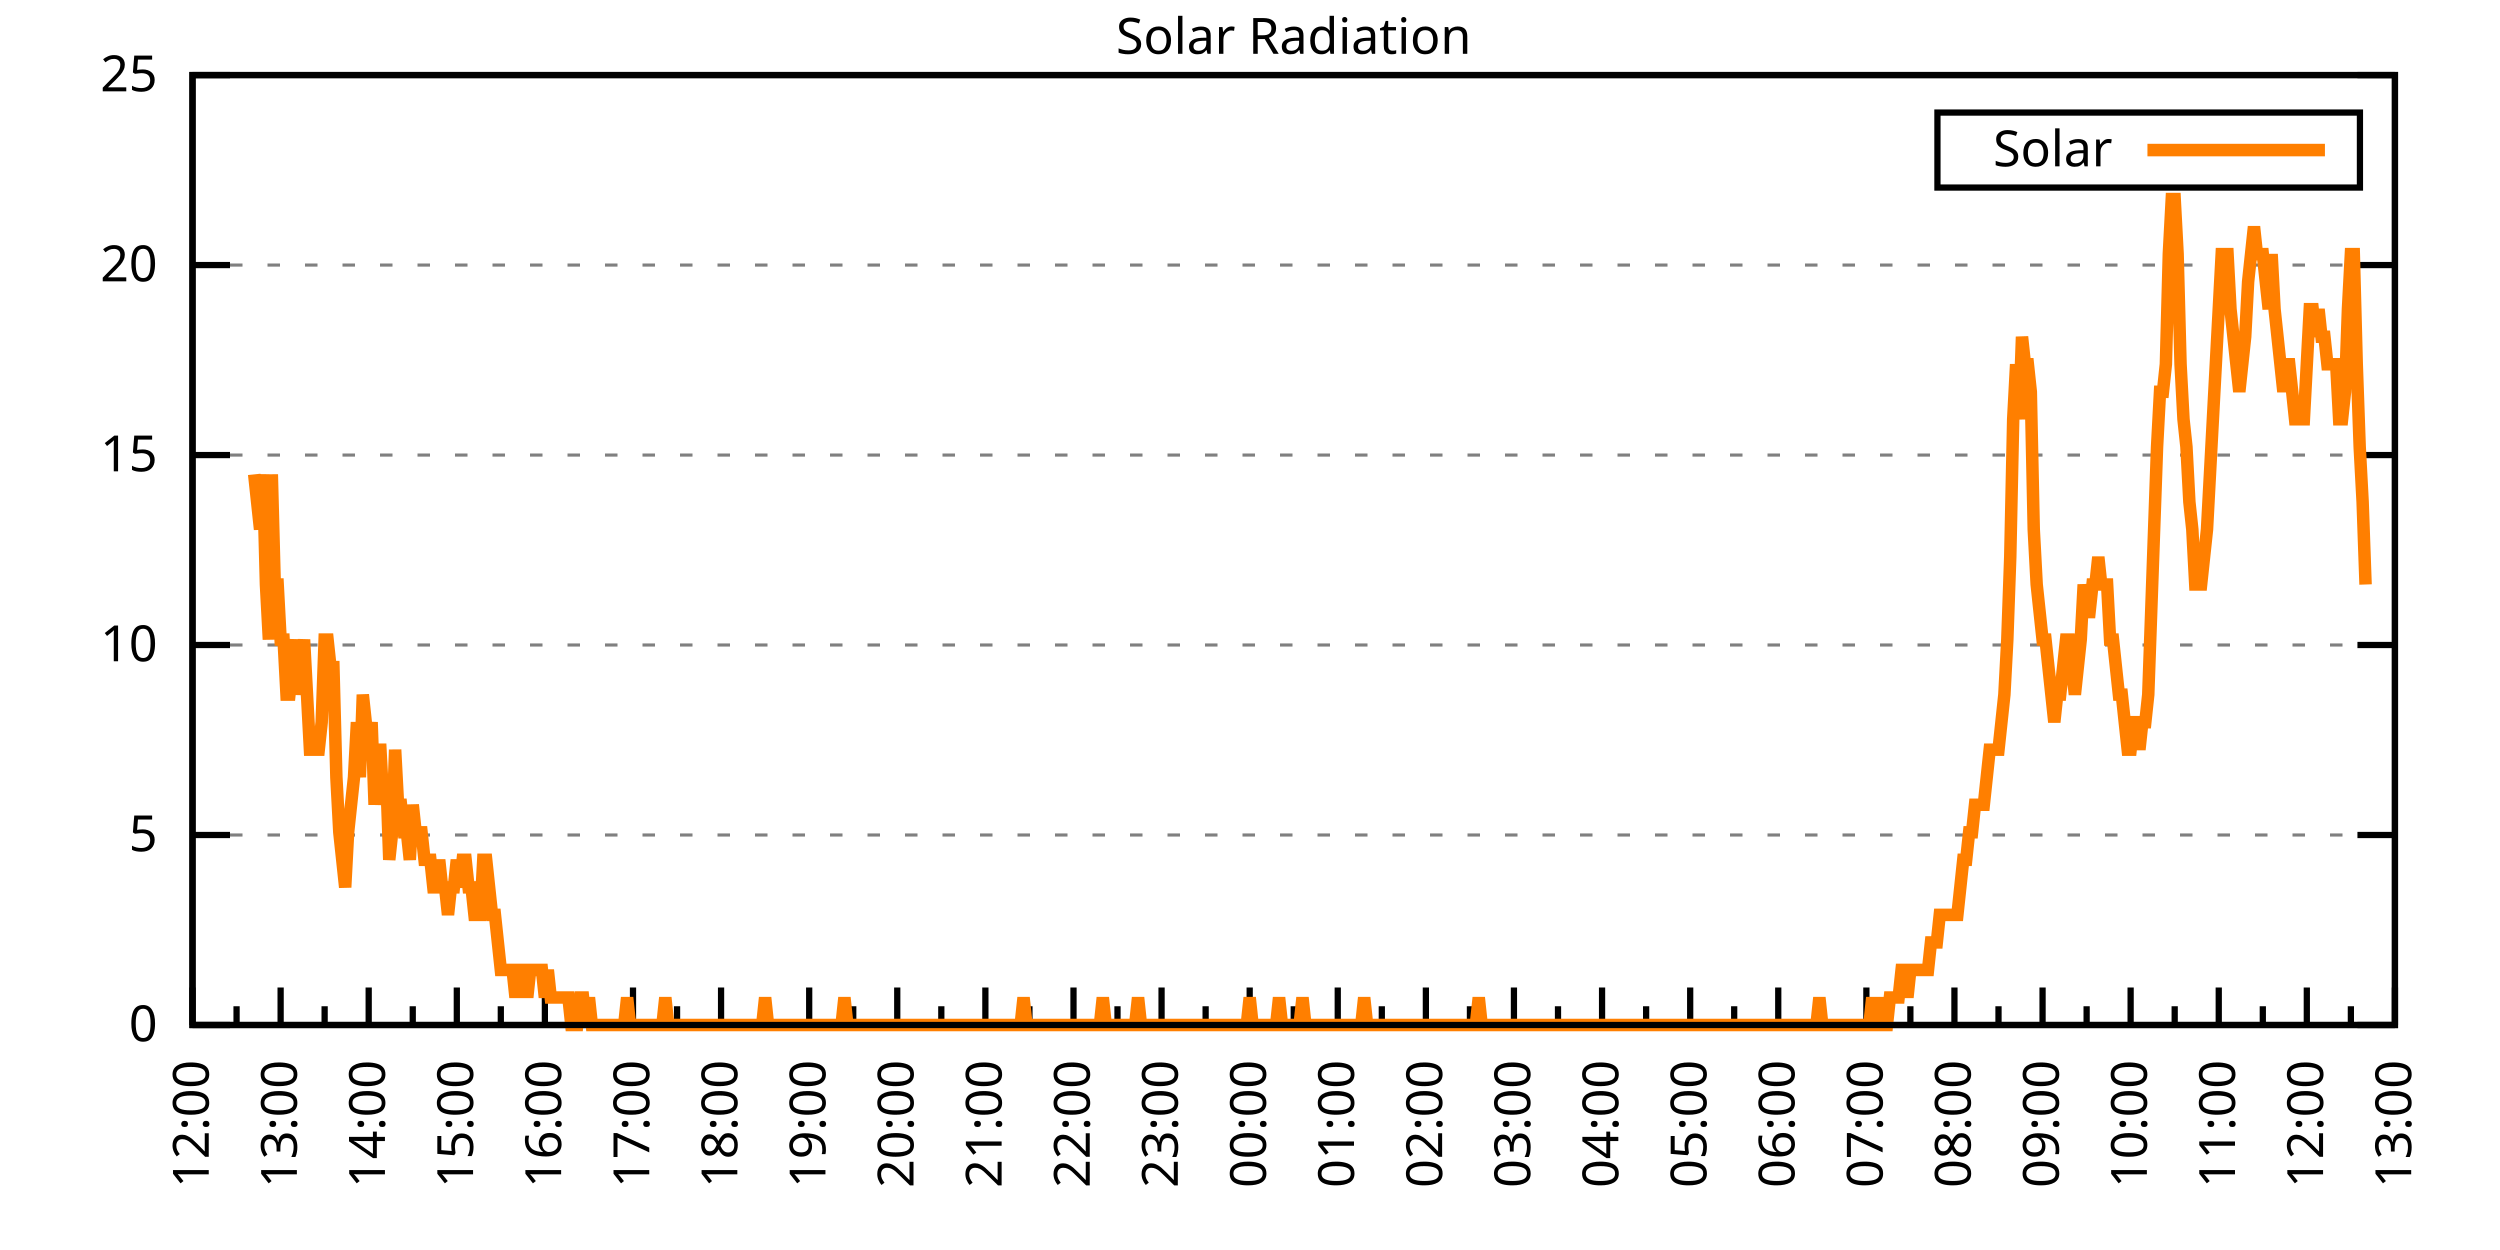
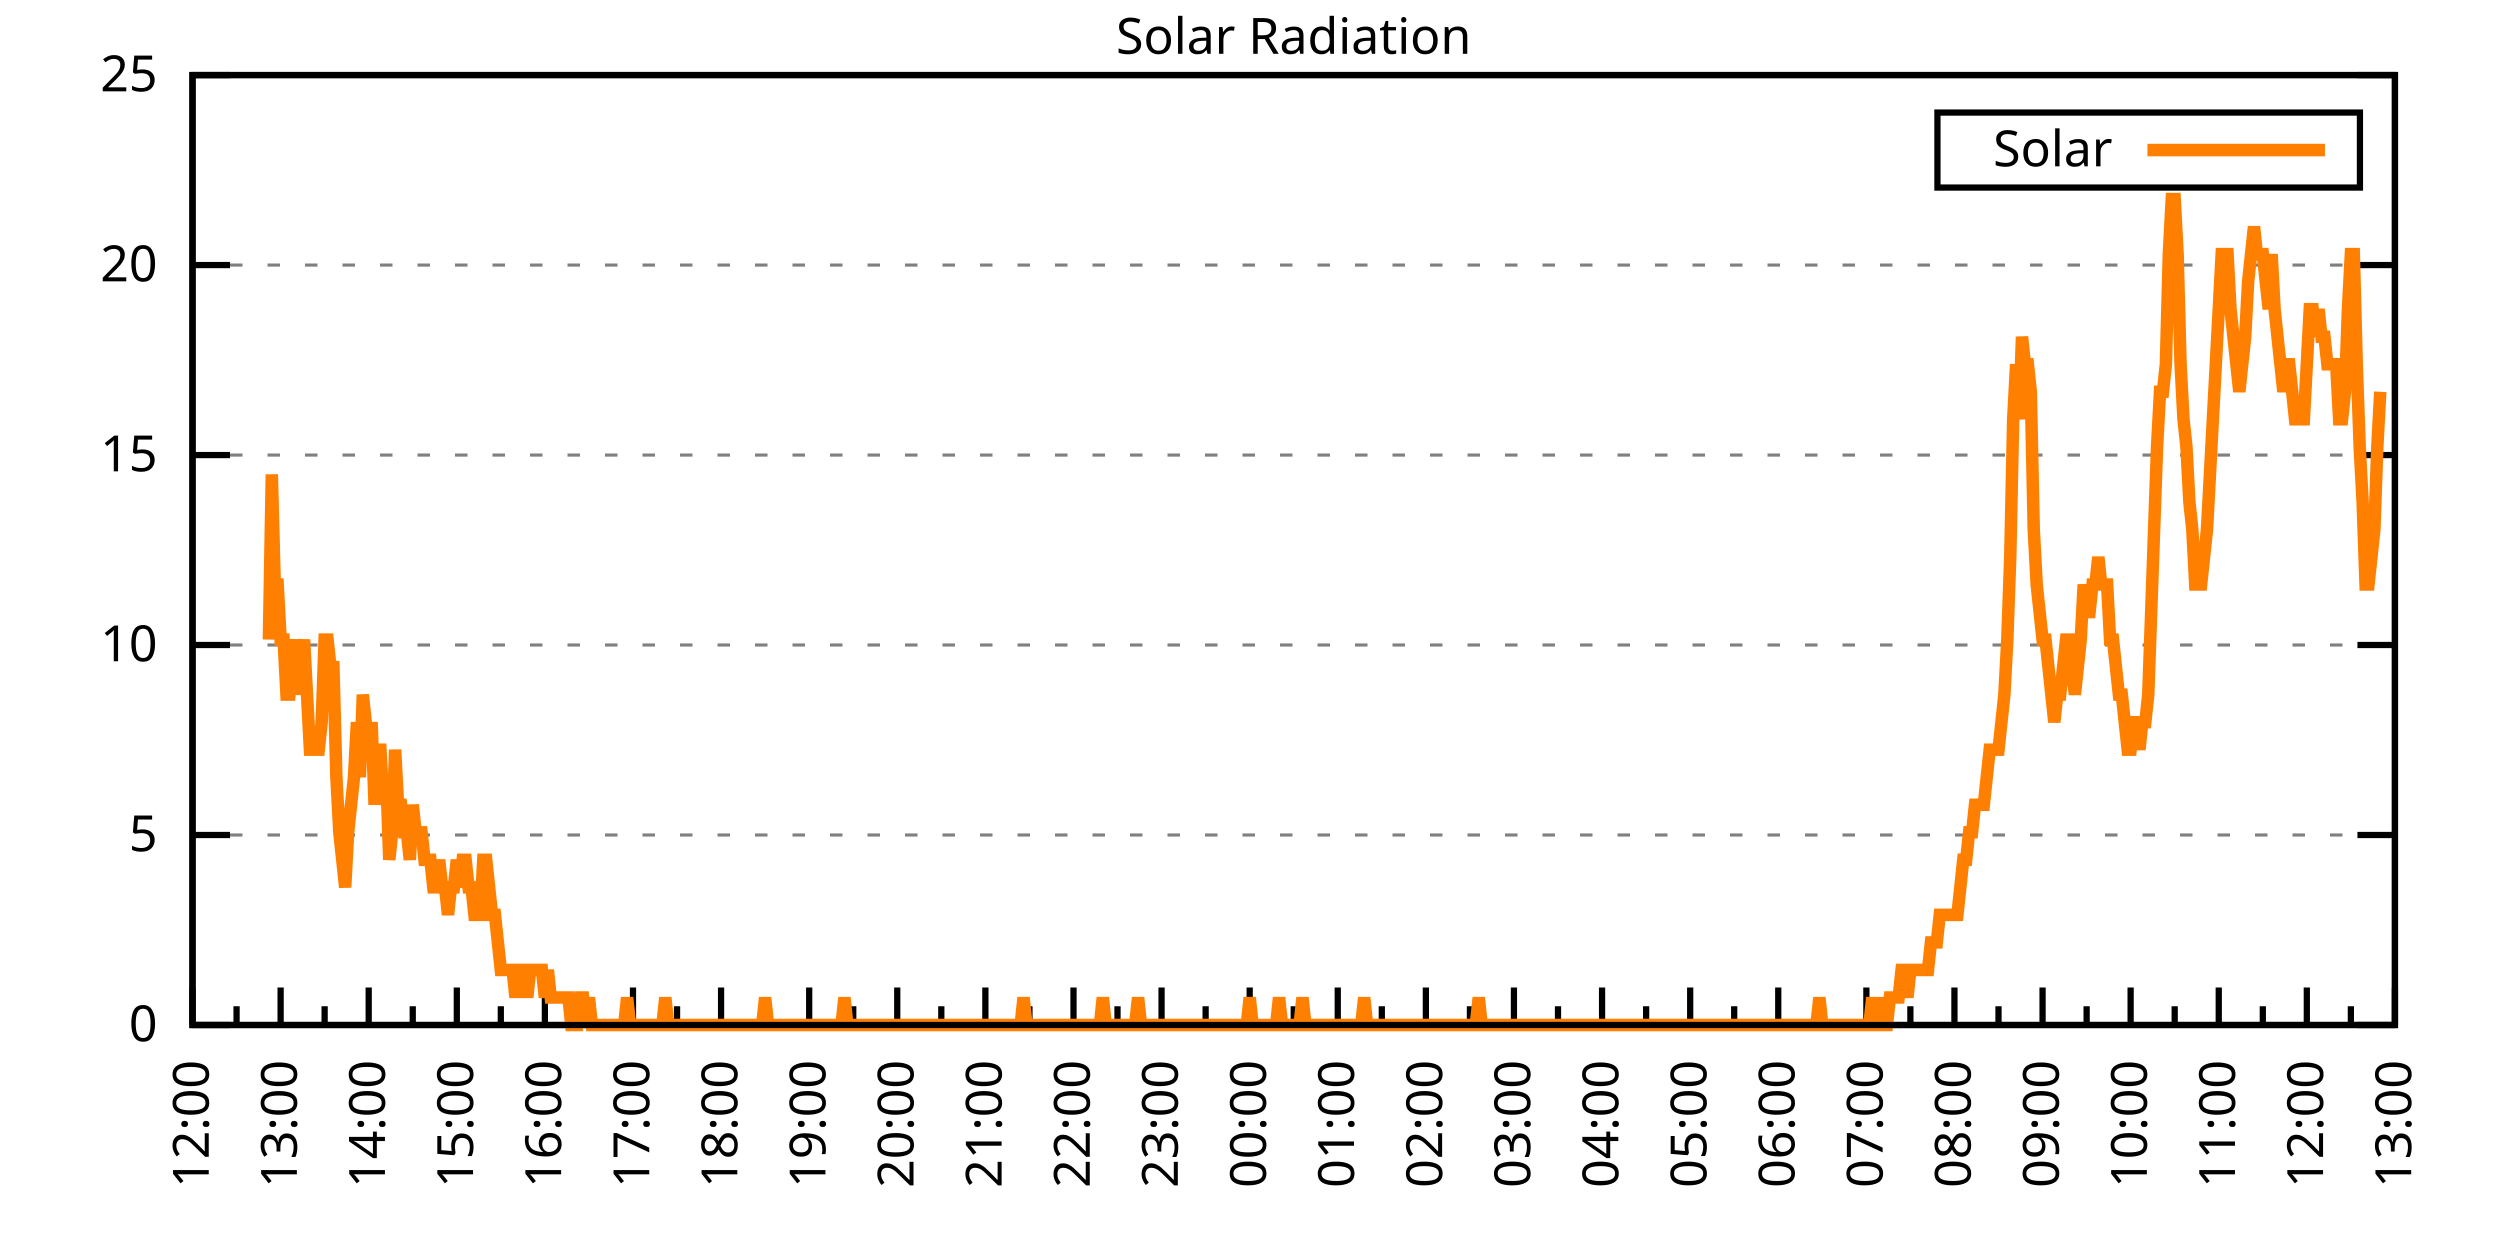
<svg xmlns="http://www.w3.org/2000/svg" xmlns:xlink="http://www.w3.org/1999/xlink" width="400" height="200" viewBox="0 0 400 200">
  <g id="gnuplot_canvas">
    <rect x="0" y="0" width="400" height="200" fill="none" />
    <defs>
      <circle id="gpDot" r="0.5" stroke-width="0.5" stroke="currentColor" />
      <path id="gpPt0" stroke-width="0.333" stroke="currentColor" d="M-1,0 h2 M0,-1 v2" />
      <path id="gpPt1" stroke-width="0.333" stroke="currentColor" d="M-1,-1 L1,1 M1,-1 L-1,1" />
      <path id="gpPt2" stroke-width="0.333" stroke="currentColor" d="M-1,0 L1,0 M0,-1 L0,1 M-1,-1 L1,1 M-1,1 L1,-1" />
      <rect id="gpPt3" stroke-width="0.333" stroke="currentColor" x="-1" y="-1" width="2" height="2" />
      <rect id="gpPt4" stroke-width="0.333" stroke="currentColor" fill="currentColor" x="-1" y="-1" width="2" height="2" />
      <circle id="gpPt5" stroke-width="0.333" stroke="currentColor" cx="0" cy="0" r="1" />
      <use xlink:href="#gpPt5" id="gpPt6" fill="currentColor" stroke="none" />
      <path id="gpPt7" stroke-width="0.333" stroke="currentColor" d="M0,-1.33 L-1.33,0.67 L1.33,0.67 z" />
      <use xlink:href="#gpPt7" id="gpPt8" fill="currentColor" stroke="none" />
      <use xlink:href="#gpPt7" id="gpPt9" stroke="currentColor" transform="rotate(180)" />
      <use xlink:href="#gpPt9" id="gpPt10" fill="currentColor" stroke="none" />
      <use xlink:href="#gpPt3" id="gpPt11" stroke="currentColor" transform="rotate(45)" />
      <use xlink:href="#gpPt11" id="gpPt12" fill="currentColor" stroke="none" />
      <path id="gpPt13" stroke-width="0.333" stroke="currentColor" d="M0,1.330 L1.265,0.411 L0.782,-1.067 L-0.782,-1.076 L-1.265,0.411 z" />
      <use xlink:href="#gpPt13" id="gpPt14" fill="currentColor" stroke="none" />
      <filter id="textbox" filterUnits="objectBoundingBox" x="0" y="0" height="1" width="1">
        <feFlood flood-color="white" flood-opacity="1" result="bgnd" />
        <feComposite in="SourceGraphic" in2="bgnd" operator="atop" />
      </filter>
      <filter id="greybox" filterUnits="objectBoundingBox" x="0" y="0" height="1" width="1">
        <feFlood flood-color="lightgrey" flood-opacity="1" result="grey" />
        <feComposite in="SourceGraphic" in2="grey" operator="atop" />
      </filter>
    </defs>
    <g fill="none" color="white" stroke="currentColor" stroke-width="1.00" stroke-linecap="butt" stroke-linejoin="miter">
</g>
    <g fill="none" color="black" stroke="currentColor" stroke-width="1.00" stroke-linecap="butt" stroke-linejoin="miter">
      <g stroke="none" shape-rendering="crispEdges">
        <polygon fill="rgb(255, 255, 255)" points="30.80,164.00 383.18,164.00 383.18,12.02 30.80,12.02 " />
      </g>
    </g>
    <g fill="none" color="black" stroke="currentColor" stroke-width="1.00" stroke-linecap="butt" stroke-linejoin="miter">
</g>
    <g fill="none" color="black" stroke="black" stroke-width="0.50" stroke-linecap="butt" stroke-linejoin="miter">
</g>
    <g fill="none" color="gray" stroke="currentColor" stroke-width="0.50" stroke-linecap="butt" stroke-linejoin="miter">
      <path stroke="gray" stroke-dasharray="2,4" class="gridline" d="M30.80,164.00 L383.19,164.00  " />
    </g>
    <g fill="none" color="gray" stroke="gray" stroke-width="1.00" stroke-linecap="butt" stroke-linejoin="miter">
</g>
    <g fill="none" color="black" stroke="currentColor" stroke-width="1.00" stroke-linecap="butt" stroke-linejoin="miter">
      <path stroke="black" d="M30.80,164.00 L36.80,164.00 M383.19,164.00 L377.19,164.00  " />
      <g transform="translate(25.20,166.60)" stroke="none" fill="black" font-family="Sans" font-size="8.00" text-anchor="end">
        <text>
          <tspan font-family="Sans"> 0</tspan>
        </text>
      </g>
    </g>
    <g fill="none" color="black" stroke="currentColor" stroke-width="1.00" stroke-linecap="butt" stroke-linejoin="miter">
</g>
    <g fill="none" color="black" stroke="black" stroke-width="0.50" stroke-linecap="butt" stroke-linejoin="miter">
</g>
    <g fill="none" color="gray" stroke="currentColor" stroke-width="0.50" stroke-linecap="butt" stroke-linejoin="miter">
      <path stroke="gray" stroke-dasharray="2,4" class="gridline" d="M30.80,133.60 L383.19,133.60  " />
    </g>
    <g fill="none" color="gray" stroke="gray" stroke-width="1.00" stroke-linecap="butt" stroke-linejoin="miter">
</g>
    <g fill="none" color="black" stroke="currentColor" stroke-width="1.00" stroke-linecap="butt" stroke-linejoin="miter">
      <path stroke="black" d="M30.80,133.60 L36.80,133.60 M383.19,133.60 L377.19,133.60  " />
      <g transform="translate(25.20,136.20)" stroke="none" fill="black" font-family="Sans" font-size="8.00" text-anchor="end">
        <text>
          <tspan font-family="Sans"> 5</tspan>
        </text>
      </g>
    </g>
    <g fill="none" color="black" stroke="currentColor" stroke-width="1.00" stroke-linecap="butt" stroke-linejoin="miter">
</g>
    <g fill="none" color="black" stroke="black" stroke-width="0.50" stroke-linecap="butt" stroke-linejoin="miter">
</g>
    <g fill="none" color="gray" stroke="currentColor" stroke-width="0.50" stroke-linecap="butt" stroke-linejoin="miter">
      <path stroke="gray" stroke-dasharray="2,4" class="gridline" d="M30.80,103.20 L383.19,103.20  " />
    </g>
    <g fill="none" color="gray" stroke="gray" stroke-width="1.00" stroke-linecap="butt" stroke-linejoin="miter">
</g>
    <g fill="none" color="black" stroke="currentColor" stroke-width="1.00" stroke-linecap="butt" stroke-linejoin="miter">
      <path stroke="black" d="M30.80,103.20 L36.80,103.20 M383.19,103.20 L377.19,103.20  " />
      <g transform="translate(25.20,105.80)" stroke="none" fill="black" font-family="Sans" font-size="8.00" text-anchor="end">
        <text>
          <tspan font-family="Sans"> 10</tspan>
        </text>
      </g>
    </g>
    <g fill="none" color="black" stroke="currentColor" stroke-width="1.00" stroke-linecap="butt" stroke-linejoin="miter">
</g>
    <g fill="none" color="black" stroke="black" stroke-width="0.50" stroke-linecap="butt" stroke-linejoin="miter">
</g>
    <g fill="none" color="gray" stroke="currentColor" stroke-width="0.50" stroke-linecap="butt" stroke-linejoin="miter">
      <path stroke="gray" stroke-dasharray="2,4" class="gridline" d="M30.80,72.81 L383.19,72.81  " />
    </g>
    <g fill="none" color="gray" stroke="gray" stroke-width="1.00" stroke-linecap="butt" stroke-linejoin="miter">
</g>
    <g fill="none" color="black" stroke="currentColor" stroke-width="1.00" stroke-linecap="butt" stroke-linejoin="miter">
      <path stroke="black" d="M30.80,72.81 L36.80,72.81 M383.19,72.81 L377.19,72.81  " />
      <g transform="translate(25.20,75.41)" stroke="none" fill="black" font-family="Sans" font-size="8.00" text-anchor="end">
        <text>
          <tspan font-family="Sans"> 15</tspan>
        </text>
      </g>
    </g>
    <g fill="none" color="black" stroke="currentColor" stroke-width="1.00" stroke-linecap="butt" stroke-linejoin="miter">
</g>
    <g fill="none" color="black" stroke="black" stroke-width="0.50" stroke-linecap="butt" stroke-linejoin="miter">
</g>
    <g fill="none" color="gray" stroke="currentColor" stroke-width="0.50" stroke-linecap="butt" stroke-linejoin="miter">
      <path stroke="gray" stroke-dasharray="2,4" class="gridline" d="M30.80,42.41 L383.19,42.41  " />
    </g>
    <g fill="none" color="gray" stroke="gray" stroke-width="1.00" stroke-linecap="butt" stroke-linejoin="miter">
</g>
    <g fill="none" color="black" stroke="currentColor" stroke-width="1.00" stroke-linecap="butt" stroke-linejoin="miter">
      <path stroke="black" d="M30.80,42.41 L36.80,42.41 M383.19,42.41 L377.19,42.41  " />
      <g transform="translate(25.20,45.01)" stroke="none" fill="black" font-family="Sans" font-size="8.00" text-anchor="end">
        <text>
          <tspan font-family="Sans"> 20</tspan>
        </text>
      </g>
    </g>
    <g fill="none" color="black" stroke="currentColor" stroke-width="1.00" stroke-linecap="butt" stroke-linejoin="miter">
</g>
    <g fill="none" color="black" stroke="black" stroke-width="0.50" stroke-linecap="butt" stroke-linejoin="miter">
</g>
    <g fill="none" color="gray" stroke="currentColor" stroke-width="0.50" stroke-linecap="butt" stroke-linejoin="miter">
      <path stroke="gray" stroke-dasharray="2,4" class="gridline" d="M30.80,12.01 L383.19,12.01  " />
    </g>
    <g fill="none" color="gray" stroke="gray" stroke-width="1.00" stroke-linecap="butt" stroke-linejoin="miter">
</g>
    <g fill="none" color="black" stroke="currentColor" stroke-width="1.00" stroke-linecap="butt" stroke-linejoin="miter">
      <path stroke="black" d="M30.80,12.01 L36.80,12.01 M383.19,12.01 L377.19,12.01  " />
      <g transform="translate(25.20,14.61)" stroke="none" fill="black" font-family="Sans" font-size="8.00" text-anchor="end">
        <text>
          <tspan font-family="Sans"> 25</tspan>
        </text>
      </g>
    </g>
    <g fill="none" color="black" stroke="currentColor" stroke-width="1.00" stroke-linecap="butt" stroke-linejoin="miter">
      <path stroke="black" d="M30.80,164.00 L30.80,158.00  " />
      <g transform="translate(33.40,169.60) rotate(270)" stroke="none" fill="black" font-family="Sans" font-size="8.00" text-anchor="end">
        <text>
          <tspan font-family="Sans">12:00</tspan>
        </text>
      </g>
    </g>
    <g fill="none" color="black" stroke="currentColor" stroke-width="1.00" stroke-linecap="butt" stroke-linejoin="miter">
      <path stroke="black" d="M37.85,164.00 L37.85,161.00 M44.90,164.00 L44.90,158.00  " />
      <g transform="translate(47.50,169.60) rotate(270)" stroke="none" fill="black" font-family="Sans" font-size="8.00" text-anchor="end">
        <text>
          <tspan font-family="Sans">13:00</tspan>
        </text>
      </g>
    </g>
    <g fill="none" color="black" stroke="currentColor" stroke-width="1.00" stroke-linecap="butt" stroke-linejoin="miter">
      <path stroke="black" d="M51.94,164.00 L51.94,161.00 M58.99,164.00 L58.99,158.00  " />
      <g transform="translate(61.59,169.60) rotate(270)" stroke="none" fill="black" font-family="Sans" font-size="8.00" text-anchor="end">
        <text>
          <tspan font-family="Sans">14:00</tspan>
        </text>
      </g>
    </g>
    <g fill="none" color="black" stroke="currentColor" stroke-width="1.00" stroke-linecap="butt" stroke-linejoin="miter">
      <path stroke="black" d="M66.04,164.00 L66.04,161.00 M73.09,164.00 L73.09,158.00  " />
      <g transform="translate(75.69,169.60) rotate(270)" stroke="none" fill="black" font-family="Sans" font-size="8.00" text-anchor="end">
        <text>
          <tspan font-family="Sans">15:00</tspan>
        </text>
      </g>
    </g>
    <g fill="none" color="black" stroke="currentColor" stroke-width="1.00" stroke-linecap="butt" stroke-linejoin="miter">
      <path stroke="black" d="M80.13,164.00 L80.13,161.00 M87.18,164.00 L87.18,158.00  " />
      <g transform="translate(89.78,169.60) rotate(270)" stroke="none" fill="black" font-family="Sans" font-size="8.00" text-anchor="end">
        <text>
          <tspan font-family="Sans">16:00</tspan>
        </text>
      </g>
    </g>
    <g fill="none" color="black" stroke="currentColor" stroke-width="1.00" stroke-linecap="butt" stroke-linejoin="miter">
      <path stroke="black" d="M94.23,164.00 L94.23,161.00 M101.28,164.00 L101.28,158.00  " />
      <g transform="translate(103.88,169.60) rotate(270)" stroke="none" fill="black" font-family="Sans" font-size="8.00" text-anchor="end">
        <text>
          <tspan font-family="Sans">17:00</tspan>
        </text>
      </g>
    </g>
    <g fill="none" color="black" stroke="currentColor" stroke-width="1.00" stroke-linecap="butt" stroke-linejoin="miter">
      <path stroke="black" d="M108.33,164.00 L108.33,161.00 M115.37,164.00 L115.37,158.00  " />
      <g transform="translate(117.97,169.60) rotate(270)" stroke="none" fill="black" font-family="Sans" font-size="8.00" text-anchor="end">
        <text>
          <tspan font-family="Sans">18:00</tspan>
        </text>
      </g>
    </g>
    <g fill="none" color="black" stroke="currentColor" stroke-width="1.00" stroke-linecap="butt" stroke-linejoin="miter">
      <path stroke="black" d="M122.42,164.00 L122.42,161.00 M129.47,164.00 L129.47,158.00  " />
      <g transform="translate(132.07,169.60) rotate(270)" stroke="none" fill="black" font-family="Sans" font-size="8.00" text-anchor="end">
        <text>
          <tspan font-family="Sans">19:00</tspan>
        </text>
      </g>
    </g>
    <g fill="none" color="black" stroke="currentColor" stroke-width="1.00" stroke-linecap="butt" stroke-linejoin="miter">
      <path stroke="black" d="M136.52,164.00 L136.52,161.00 M143.56,164.00 L143.56,158.00  " />
      <g transform="translate(146.16,169.60) rotate(270)" stroke="none" fill="black" font-family="Sans" font-size="8.00" text-anchor="end">
        <text>
          <tspan font-family="Sans">20:00</tspan>
        </text>
      </g>
    </g>
    <g fill="none" color="black" stroke="currentColor" stroke-width="1.00" stroke-linecap="butt" stroke-linejoin="miter">
      <path stroke="black" d="M150.61,164.00 L150.61,161.00 M157.66,164.00 L157.66,158.00  " />
      <g transform="translate(160.26,169.60) rotate(270)" stroke="none" fill="black" font-family="Sans" font-size="8.00" text-anchor="end">
        <text>
          <tspan font-family="Sans">21:00</tspan>
        </text>
      </g>
    </g>
    <g fill="none" color="black" stroke="currentColor" stroke-width="1.00" stroke-linecap="butt" stroke-linejoin="miter">
      <path stroke="black" d="M164.71,164.00 L164.71,161.00 M171.76,164.00 L171.76,158.00  " />
      <g transform="translate(174.36,169.60) rotate(270)" stroke="none" fill="black" font-family="Sans" font-size="8.00" text-anchor="end">
        <text>
          <tspan font-family="Sans">22:00</tspan>
        </text>
      </g>
    </g>
    <g fill="none" color="black" stroke="currentColor" stroke-width="1.00" stroke-linecap="butt" stroke-linejoin="miter">
      <path stroke="black" d="M178.80,164.00 L178.80,161.00 M185.85,164.00 L185.85,158.00  " />
      <g transform="translate(188.45,169.60) rotate(270)" stroke="none" fill="black" font-family="Sans" font-size="8.00" text-anchor="end">
        <text>
          <tspan font-family="Sans">23:00</tspan>
        </text>
      </g>
    </g>
    <g fill="none" color="black" stroke="currentColor" stroke-width="1.00" stroke-linecap="butt" stroke-linejoin="miter">
      <path stroke="black" d="M192.90,164.00 L192.90,161.00 M199.95,164.00 L199.95,158.00  " />
      <g transform="translate(202.55,169.60) rotate(270)" stroke="none" fill="black" font-family="Sans" font-size="8.00" text-anchor="end">
        <text>
          <tspan font-family="Sans">00:00</tspan>
        </text>
      </g>
    </g>
    <g fill="none" color="black" stroke="currentColor" stroke-width="1.00" stroke-linecap="butt" stroke-linejoin="miter">
      <path stroke="black" d="M207.00,164.00 L207.00,161.00 M214.04,164.00 L214.04,158.00  " />
      <g transform="translate(216.64,169.60) rotate(270)" stroke="none" fill="black" font-family="Sans" font-size="8.00" text-anchor="end">
        <text>
          <tspan font-family="Sans">01:00</tspan>
        </text>
      </g>
    </g>
    <g fill="none" color="black" stroke="currentColor" stroke-width="1.00" stroke-linecap="butt" stroke-linejoin="miter">
      <path stroke="black" d="M221.09,164.00 L221.09,161.00 M228.14,164.00 L228.14,158.00  " />
      <g transform="translate(230.74,169.60) rotate(270)" stroke="none" fill="black" font-family="Sans" font-size="8.00" text-anchor="end">
        <text>
          <tspan font-family="Sans">02:00</tspan>
        </text>
      </g>
    </g>
    <g fill="none" color="black" stroke="currentColor" stroke-width="1.00" stroke-linecap="butt" stroke-linejoin="miter">
      <path stroke="black" d="M235.19,164.00 L235.19,161.00 M242.23,164.00 L242.23,158.00  " />
      <g transform="translate(244.83,169.60) rotate(270)" stroke="none" fill="black" font-family="Sans" font-size="8.00" text-anchor="end">
        <text>
          <tspan font-family="Sans">03:00</tspan>
        </text>
      </g>
    </g>
    <g fill="none" color="black" stroke="currentColor" stroke-width="1.00" stroke-linecap="butt" stroke-linejoin="miter">
      <path stroke="black" d="M249.28,164.00 L249.28,161.00 M256.33,164.00 L256.33,158.00  " />
      <g transform="translate(258.93,169.60) rotate(270)" stroke="none" fill="black" font-family="Sans" font-size="8.00" text-anchor="end">
        <text>
          <tspan font-family="Sans">04:00</tspan>
        </text>
      </g>
    </g>
    <g fill="none" color="black" stroke="currentColor" stroke-width="1.00" stroke-linecap="butt" stroke-linejoin="miter">
      <path stroke="black" d="M263.38,164.00 L263.38,161.00 M270.43,164.00 L270.43,158.00  " />
      <g transform="translate(273.03,169.60) rotate(270)" stroke="none" fill="black" font-family="Sans" font-size="8.00" text-anchor="end">
        <text>
          <tspan font-family="Sans">05:00</tspan>
        </text>
      </g>
    </g>
    <g fill="none" color="black" stroke="currentColor" stroke-width="1.00" stroke-linecap="butt" stroke-linejoin="miter">
      <path stroke="black" d="M277.47,164.00 L277.47,161.00 M284.52,164.00 L284.52,158.00  " />
      <g transform="translate(287.12,169.60) rotate(270)" stroke="none" fill="black" font-family="Sans" font-size="8.00" text-anchor="end">
        <text>
          <tspan font-family="Sans">06:00</tspan>
        </text>
      </g>
    </g>
    <g fill="none" color="black" stroke="currentColor" stroke-width="1.00" stroke-linecap="butt" stroke-linejoin="miter">
      <path stroke="black" d="M291.57,164.00 L291.57,161.00 M298.62,164.00 L298.62,158.00  " />
      <g transform="translate(301.22,169.60) rotate(270)" stroke="none" fill="black" font-family="Sans" font-size="8.00" text-anchor="end">
        <text>
          <tspan font-family="Sans">07:00</tspan>
        </text>
      </g>
    </g>
    <g fill="none" color="black" stroke="currentColor" stroke-width="1.00" stroke-linecap="butt" stroke-linejoin="miter">
      <path stroke="black" d="M305.66,164.00 L305.66,161.00 M312.71,164.00 L312.71,158.00  " />
      <g transform="translate(315.31,169.60) rotate(270)" stroke="none" fill="black" font-family="Sans" font-size="8.00" text-anchor="end">
        <text>
          <tspan font-family="Sans">08:00</tspan>
        </text>
      </g>
    </g>
    <g fill="none" color="black" stroke="currentColor" stroke-width="1.00" stroke-linecap="butt" stroke-linejoin="miter">
      <path stroke="black" d="M319.76,164.00 L319.76,161.00 M326.81,164.00 L326.81,158.00  " />
      <g transform="translate(329.41,169.60) rotate(270)" stroke="none" fill="black" font-family="Sans" font-size="8.00" text-anchor="end">
        <text>
          <tspan font-family="Sans">09:00</tspan>
        </text>
      </g>
    </g>
    <g fill="none" color="black" stroke="currentColor" stroke-width="1.00" stroke-linecap="butt" stroke-linejoin="miter">
      <path stroke="black" d="M333.86,164.00 L333.86,161.00 M340.90,164.00 L340.90,158.00  " />
      <g transform="translate(343.50,169.60) rotate(270)" stroke="none" fill="black" font-family="Sans" font-size="8.00" text-anchor="end">
        <text>
          <tspan font-family="Sans">10:00</tspan>
        </text>
      </g>
    </g>
    <g fill="none" color="black" stroke="currentColor" stroke-width="1.00" stroke-linecap="butt" stroke-linejoin="miter">
      <path stroke="black" d="M347.95,164.00 L347.95,161.00 M355.00,164.00 L355.00,158.00  " />
      <g transform="translate(357.60,169.60) rotate(270)" stroke="none" fill="black" font-family="Sans" font-size="8.00" text-anchor="end">
        <text>
          <tspan font-family="Sans">11:00</tspan>
        </text>
      </g>
    </g>
    <g fill="none" color="black" stroke="currentColor" stroke-width="1.00" stroke-linecap="butt" stroke-linejoin="miter">
      <path stroke="black" d="M362.05,164.00 L362.05,161.00 M369.09,164.00 L369.09,158.00  " />
      <g transform="translate(371.69,169.60) rotate(270)" stroke="none" fill="black" font-family="Sans" font-size="8.00" text-anchor="end">
        <text>
          <tspan font-family="Sans">12:00</tspan>
        </text>
      </g>
    </g>
    <g fill="none" color="black" stroke="currentColor" stroke-width="1.00" stroke-linecap="butt" stroke-linejoin="miter">
      <path stroke="black" d="M376.14,164.00 L376.14,161.00 M383.19,164.00 L383.19,158.00  " />
      <g transform="translate(385.79,169.60) rotate(270)" stroke="none" fill="black" font-family="Sans" font-size="8.00" text-anchor="end">
        <text>
          <tspan font-family="Sans">13:00</tspan>
        </text>
      </g>
    </g>
    <g fill="none" color="black" stroke="currentColor" stroke-width="1.00" stroke-linecap="butt" stroke-linejoin="miter">
</g>
    <g fill="none" color="black" stroke="currentColor" stroke-width="1.00" stroke-linecap="butt" stroke-linejoin="miter">
      <path stroke="black" d="M30.80,12.01 L30.80,164.00 L383.19,164.00 L383.19,12.01 L30.80,12.01 Z  " />
    </g>
    <g fill="none" color="black" stroke="currentColor" stroke-width="1.00" stroke-linecap="butt" stroke-linejoin="miter">
      <g transform="translate(6.80,88.01) rotate(270)" stroke="none" fill="black" font-family="Sans" font-size="8.00" text-anchor="middle">
        <text />
      </g>
    </g>
    <g fill="none" color="black" stroke="currentColor" stroke-width="1.00" stroke-linecap="butt" stroke-linejoin="miter">
</g>
    <g fill="none" color="black" stroke="currentColor" stroke-width="1.00" stroke-linecap="butt" stroke-linejoin="miter">
      <path stroke="black" d="M309.99,30.01 L309.99,18.01 L377.59,18.01 L377.59,30.01 L309.99,30.01 Z  " />
    </g>
    <g id="Solar_Radiation_plot_1">
      <g fill="none" color="white" stroke="black" stroke-width="2.00" stroke-linecap="butt" stroke-linejoin="miter">
</g>
      <g fill="none" color="black" stroke="currentColor" stroke-width="2.00" stroke-linecap="butt" stroke-linejoin="miter">
        <g transform="translate(337.99,26.61)" stroke="none" fill="black" font-family="Sans" font-size="8.00" text-anchor="end">
          <text>
            <tspan font-family="Sans">Solar</tspan>
          </text>
        </g>
      </g>
      <g fill="none" color="black" stroke="currentColor" stroke-width="2.00" stroke-linecap="butt" stroke-linejoin="miter">
-         <path stroke="rgb(255, 127,   0)" d="M343.59,24.01 L371.99,24.01 M40.67,75.90 L41.14,80.31 L41.61,84.71 L42.08,75.90 L42.55,93.52 L43.02,102.33   L43.49,75.90 L43.96,93.52 L44.43,93.52 L44.90,102.33 L45.37,102.33 L45.84,111.14 L46.31,111.14 L46.78,106.74   L47.24,102.33 L47.71,111.14 L48.18,106.74 L48.65,102.33 L49.12,111.14 L49.59,119.95 L50.06,119.95 L50.53,119.95   L51.00,119.95 L51.47,115.55 L51.94,102.33 L52.41,102.33 L52.88,106.74 L53.35,106.74 L53.82,124.36 L54.29,133.17   L54.76,137.57 L55.23,141.98 L55.70,133.17 L56.17,128.76 L56.64,124.36 L57.11,115.55 L57.58,124.36 L58.05,111.14   L58.52,115.55 L58.99,119.95 L59.46,115.55 L59.93,128.76 L60.40,119.95 L60.87,119.95 L61.34,128.76 L61.81,124.36   L62.28,137.57 L62.75,133.17 L63.22,119.95 L63.69,128.76 L64.16,128.76 L64.63,133.17 L65.10,133.17 L65.57,137.57   L66.04,128.76 L66.51,133.17 L66.98,133.17 L67.45,133.17 L67.92,137.57 L68.39,137.57 L68.86,137.57 L69.33,141.98   L69.80,141.98 L70.27,137.57 L70.74,141.98 L71.21,141.98 L71.68,146.38 L72.15,141.98 L72.62,141.98 L73.09,137.57   L73.56,141.98 L74.03,137.57 L74.50,137.57 L74.97,141.98 L75.44,141.98 L75.91,146.38 L76.38,146.38 L76.85,146.38   L77.32,137.57 L77.79,137.57 L78.26,141.98 L78.73,146.38 L79.19,146.38 L79.66,150.79 L80.13,155.19 L80.60,155.19   L81.07,155.19 L81.54,155.19 L82.01,155.19 L82.48,159.60 L82.95,155.19 L83.42,155.19 L83.89,155.19 L84.36,159.60   L84.83,155.19 L85.30,155.19 L85.77,155.19 L86.24,155.19 L86.71,155.19 L87.18,159.60 L87.65,155.19 L88.12,159.60   L88.59,159.60 L89.06,159.60 L89.53,159.60 L90.00,159.60 L90.47,159.60 L90.94,159.60 L91.41,164.00 L91.88,164.00   L92.35,164.00 L92.82,159.60 L93.29,159.60 L93.76,164.00 L94.23,159.60 L94.70,164.00 L95.17,164.00 L95.64,164.00   L96.11,164.00 L96.58,164.00 L97.05,164.00 L97.52,164.00 L97.99,164.00 L98.46,164.00 L98.93,164.00 L99.40,164.00   L99.87,164.00 L100.34,159.60 L100.81,164.00 L101.28,164.00 L101.75,164.00 L102.22,164.00 L102.69,164.00 L103.16,164.00   L103.63,164.00 L104.10,164.00 L104.57,164.00 L105.04,164.00 L105.51,164.00 L105.98,164.00 L106.45,159.60 L106.92,164.00   L107.39,164.00 L107.86,164.00 L108.33,164.00 L108.80,164.00 L109.27,164.00 L109.74,164.00 L110.21,164.00 L110.68,164.00   L111.14,164.00 L111.61,164.00 L112.08,164.00 L112.55,164.00 L113.02,164.00 L113.49,164.00 L113.96,164.00 L114.43,164.00   L114.90,164.00 L115.37,164.00 L115.84,164.00 L116.31,164.00 L116.78,164.00 L117.25,164.00 L117.72,164.00 L118.19,164.00   L118.66,164.00 L119.13,164.00 L119.60,164.00 L120.07,164.00 L120.54,164.00 L121.01,164.00 L121.48,164.00 L121.95,164.00   L122.42,159.60 L122.89,164.00 L123.36,164.00 L123.83,164.00 L124.30,164.00 L124.77,164.00 L125.24,164.00 L125.71,164.00   L126.18,164.00 L126.65,164.00 L127.12,164.00 L127.59,164.00 L128.06,164.00 L128.53,164.00 L129.00,164.00 L129.47,164.00   L129.94,164.00 L130.41,164.00 L130.88,164.00 L131.35,164.00 L131.82,164.00 L132.29,164.00 L132.76,164.00 L133.23,164.00   L133.70,164.00 L134.17,164.00 L134.64,164.00 L135.11,159.60 L135.58,164.00 L136.05,164.00 L136.52,164.00 L136.99,164.00   L137.46,164.00 L137.93,164.00 L138.40,164.00 L138.87,164.00 L139.34,164.00 L139.81,164.00 L140.28,164.00 L140.75,164.00   L141.22,164.00 L141.69,164.00 L142.16,164.00 L142.63,164.00 L143.09,164.00 L143.56,164.00 L144.03,164.00 L144.50,164.00   L144.97,164.00 L145.44,164.00 L145.91,164.00 L146.38,164.00 L146.85,164.00 L147.32,164.00 L147.79,164.00 L148.26,164.00   L148.73,164.00 L149.20,164.00 L149.67,164.00 L150.14,164.00 L150.61,164.00 L151.08,164.00 L151.55,164.00 L152.02,164.00   L152.49,164.00 L152.96,164.00 L153.43,164.00 L153.90,164.00 L154.37,164.00 L154.84,164.00 L155.31,164.00 L155.78,164.00   L156.25,164.00 L156.72,164.00 L157.19,164.00 L157.66,164.00 L158.13,164.00 L158.60,164.00 L159.07,164.00 L159.54,164.00   L160.01,164.00 L160.48,164.00 L160.95,164.00 L161.42,164.00 L161.89,164.00 L162.36,164.00 L162.83,164.00 L163.30,164.00   L163.77,159.60 L164.24,164.00 L164.71,164.00 L165.18,164.00 L165.65,164.00 L166.12,164.00 L166.59,164.00 L167.06,164.00   L167.53,164.00 L168.00,164.00 L168.47,164.00 L168.94,164.00 L169.41,164.00 L169.88,164.00 L170.35,164.00 L170.82,164.00   L171.29,164.00 L171.76,164.00 L172.23,164.00 L172.70,164.00 L173.17,164.00 L173.64,164.00 L174.11,164.00 L174.58,164.00   L175.04,164.00 L175.51,164.00 L175.98,164.00 L176.45,159.60 L176.92,164.00 L177.39,164.00 L177.86,164.00 L178.33,164.00   L178.80,164.00 L179.27,164.00 L179.74,164.00 L180.21,164.00 L180.68,164.00 L181.15,164.00 L181.62,164.00 L182.09,159.60   L182.56,164.00 L183.03,164.00 L183.50,164.00 L183.97,164.00 L184.44,164.00 L184.91,164.00 L185.38,164.00 L185.85,164.00   L186.32,164.00 L186.79,164.00 L187.26,164.00 L187.73,164.00 L188.20,164.00 L188.67,164.00 L189.14,164.00 L189.61,164.00   L190.08,164.00 L190.55,164.00 L191.02,164.00 L191.49,164.00 L191.96,164.00 L192.43,164.00 L192.90,164.00 L193.37,164.00   L193.84,164.00 L194.31,164.00 L194.78,164.00 L195.25,164.00 L195.72,164.00 L196.19,164.00 L196.66,164.00 L197.13,164.00   L197.60,164.00 L198.07,164.00 L198.54,164.00 L199.01,164.00 L199.48,164.00 L199.95,159.60 L200.42,164.00 L200.89,164.00   L201.36,164.00 L201.83,164.00 L202.30,164.00 L202.77,164.00 L203.24,164.00 L203.71,164.00 L204.18,164.00 L204.65,159.60   L205.12,164.00 L205.59,164.00 L206.06,164.00 L206.53,164.00 L207.00,164.00 L207.46,164.00 L207.93,164.00 L208.40,159.60   L208.87,164.00 L209.34,164.00 L209.81,164.00 L210.28,164.00 L210.75,164.00 L211.22,164.00 L211.69,164.00 L212.16,164.00   L212.63,164.00 L213.10,164.00 L213.57,164.00 L214.04,164.00 L214.51,164.00 L214.98,164.00 L215.45,164.00 L215.92,164.00   L216.39,164.00 L216.86,164.00 L217.33,164.00 L217.80,164.00 L218.27,159.60 L218.74,164.00 L219.21,164.00 L219.68,164.00   L220.15,164.00 L220.62,164.00 L221.09,164.00 L221.56,164.00 L222.03,164.00 L222.50,164.00 L222.97,164.00 L223.44,164.00   L223.91,164.00 L224.38,164.00 L224.85,164.00 L225.32,164.00 L225.79,164.00 L226.26,164.00 L226.73,164.00 L227.20,164.00   L227.67,164.00 L228.14,164.00 L228.61,164.00 L229.08,164.00 L229.55,164.00 L230.02,164.00 L230.49,164.00 L230.96,164.00   L231.43,164.00 L231.90,164.00 L232.37,164.00 L232.84,164.00 L233.31,164.00 L233.78,164.00 L234.25,164.00 L234.72,164.00   L235.19,164.00 L235.66,164.00 L236.13,164.00 L236.60,159.60 L237.07,164.00 L237.54,164.00 L238.01,164.00 L238.48,164.00   L238.95,164.00 L239.41,164.00 L239.88,164.00 L240.35,164.00 L240.82,164.00 L241.29,164.00 L241.76,164.00 L242.23,164.00   L242.70,164.00 L243.17,164.00 L243.64,164.00 L244.11,164.00 L244.58,164.00 L245.05,164.00 L245.52,164.00 L245.99,164.00   L246.46,164.00 L246.93,164.00 L247.40,164.00 L247.87,164.00 L248.34,164.00 L248.81,164.00 L249.28,164.00 L249.75,164.00   L250.22,164.00 L250.69,164.00 L251.16,164.00 L251.63,164.00 L252.10,164.00 L252.57,164.00 L253.04,164.00 L253.51,164.00   L253.98,164.00 L254.45,164.00 L254.92,164.00 L255.39,164.00 L255.86,164.00 L256.33,164.00 L256.80,164.00 L257.27,164.00   L257.74,164.00 L258.21,164.00 L258.68,164.00 L259.15,164.00 L259.62,164.00 L260.09,164.00 L260.56,164.00 L261.03,164.00   L261.50,164.00 L261.97,164.00 L262.44,164.00 L262.91,164.00 L263.38,164.00 L263.85,164.00 L264.32,164.00 L264.79,164.00   L265.26,164.00 L265.73,164.00 L266.20,164.00 L266.67,164.00 L267.14,164.00 L267.61,164.00 L268.08,164.00 L268.55,164.00   L269.02,164.00 L269.49,164.00 L269.96,164.00 L270.43,164.00 L270.90,164.00 L271.36,164.00 L271.83,164.00 L272.30,164.00   L272.77,164.00 L273.24,164.00 L273.71,164.00 L274.18,164.00 L274.65,164.00 L275.12,164.00 L275.59,164.00 L276.06,164.00   L276.53,164.00 L277.00,164.00 L277.47,164.00 L277.94,164.00 L278.41,164.00 L278.88,164.00 L279.35,164.00 L279.82,164.00   L280.29,164.00 L280.76,164.00 L281.23,164.00 L281.70,164.00 L282.17,164.00 L282.64,164.00 L283.11,164.00 L283.58,164.00   L284.05,164.00 L284.52,164.00 L284.99,164.00 L285.46,164.00 L285.93,164.00 L286.40,164.00 L286.87,164.00 L287.34,164.00   L287.81,164.00 L288.28,164.00 L288.75,164.00 L289.22,164.00 L289.69,164.00 L290.16,164.00 L290.63,164.00 L291.10,159.60   L291.57,164.00 L292.04,164.00 L292.51,164.00 L292.98,164.00 L293.45,164.00 L293.92,164.00 L294.39,164.00 L294.86,164.00   L295.33,164.00 L295.80,164.00 L296.27,164.00 L296.74,164.00 L297.21,164.00 L297.68,164.00 L298.15,164.00 L298.62,164.00   L299.09,164.00 L299.56,159.60 L300.03,164.00 L300.50,164.00 L300.97,159.60 L301.44,164.00 L301.91,164.00 L302.38,159.60   L302.85,159.60 L303.31,159.60 L303.78,159.60 L304.25,155.19 L304.72,155.19 L305.19,159.60 L305.66,155.19 L306.13,155.19   L306.60,155.19 L307.07,155.19 L307.54,155.19 L308.01,155.19 L308.48,155.19 L308.95,150.79 L309.42,150.79 L309.89,150.79   L310.36,146.38 L310.83,146.38 L311.30,146.38 L311.77,146.38 L312.24,146.38 L312.71,146.38 L313.18,146.38 L313.65,141.98   L314.12,137.57 L314.59,137.57 L315.06,133.17 L315.53,133.17 L316.00,128.76 L316.47,128.76 L316.94,128.76 L317.41,128.76   L317.88,124.36 L318.35,119.95 L318.82,119.95 L319.29,119.95 L319.76,119.95 L320.23,115.55 L320.70,111.14 L321.17,102.33   L321.64,89.12 L322.11,67.09 L322.58,58.28 L323.05,67.09 L323.52,53.88 L323.99,58.28 L324.46,58.28 L324.93,62.69   L325.40,84.71 L325.87,93.52 L326.34,97.93 L326.81,102.33 L327.28,102.33 L327.75,106.74 L328.22,111.14 L328.69,115.55   L329.16,111.14 L329.63,111.14 L330.10,106.74 L330.57,102.33 L331.04,102.33 L331.51,106.74 L331.98,111.14 L332.45,106.74   L332.92,102.33 L333.39,93.52 L333.86,97.93 L334.33,97.93 L334.80,93.52 L335.26,93.52 L335.73,89.12 L336.20,93.52   L336.67,93.52 L337.14,93.52 L337.61,102.33 L338.08,102.33 L338.55,106.74 L339.02,111.14 L339.49,111.14 L339.96,115.55   L340.43,119.95 L340.90,119.95 L341.37,115.55 L341.84,115.55 L342.31,119.95 L342.78,115.55 L343.25,115.55 L343.72,111.14   L344.19,97.93 L344.66,84.71 L345.13,71.50 L345.60,62.69 L346.07,62.69 L346.54,58.28 L347.01,40.66 L347.48,31.85   L347.95,31.85 L348.42,40.66 L348.89,58.28 L349.36,67.09 L349.83,71.50 L350.30,80.31 L350.77,84.71 L351.24,93.52   L351.71,93.52 L352.18,93.52 L352.65,89.12 L353.12,84.71 L353.59,75.90 L354.06,67.09 L354.53,58.28 L355.00,49.47   L355.47,40.66 L355.94,40.66 L356.41,40.66 L356.88,49.47 L357.35,53.88 L357.82,58.28 L358.29,62.69 L358.76,58.28   L359.23,53.88 L359.70,45.07 L360.17,40.66 L360.64,36.26 L361.11,40.66 L361.58,40.66 L362.05,40.66 L362.52,45.07   L362.99,49.47 L363.46,40.66 L363.93,49.47 L364.40,53.88 L364.87,58.28 L365.34,62.69 L365.81,58.28 L366.28,58.28   L366.75,62.69 L367.21,67.09 L367.68,67.09 L368.15,67.09 L368.62,67.09 L369.09,58.28 L369.56,49.47 L370.03,49.47   L370.50,53.88 L370.97,49.47 L371.44,53.88 L371.91,53.88 L372.38,58.28 L372.85,58.28 L373.32,58.28 L373.79,58.28   L374.26,67.09 L374.73,67.09 L375.20,62.69 L375.67,49.47 L376.14,40.66 L376.61,40.66 L377.08,58.28 L377.55,71.50   L378.02,80.31 L378.49,93.52  " />
+         <path stroke="rgb(255, 127,   0)" d="M343.59,24.01 L371.99,24.01 M43.02,102.33 L43.49,75.90 L43.96,93.52 L44.43,93.52 L44.90,102.33 L45.37,102.33   L45.84,111.14 L46.31,111.14 L46.78,106.74 L47.24,102.33 L47.71,111.14 L48.18,106.74 L48.65,102.33 L49.12,111.14   L49.59,119.95 L50.06,119.95 L50.53,119.95 L51.00,119.95 L51.47,115.55 L51.94,102.33 L52.41,102.33 L52.88,106.74   L53.35,106.74 L53.82,124.36 L54.29,133.17 L54.76,137.57 L55.23,141.98 L55.70,133.17 L56.17,128.76 L56.64,124.36   L57.11,115.55 L57.58,124.36 L58.05,111.14 L58.52,115.55 L58.99,119.95 L59.46,115.55 L59.93,128.76 L60.40,119.95   L60.87,119.95 L61.34,128.76 L61.81,124.36 L62.28,137.57 L62.75,133.17 L63.22,119.95 L63.69,128.76 L64.16,128.76   L64.63,133.17 L65.10,133.17 L65.57,137.57 L66.04,128.76 L66.51,133.17 L66.98,133.17 L67.45,133.17 L67.92,137.57   L68.39,137.57 L68.86,137.57 L69.33,141.98 L69.80,141.98 L70.27,137.57 L70.74,141.98 L71.21,141.98 L71.68,146.38   L72.15,141.98 L72.62,141.98 L73.09,137.57 L73.56,141.98 L74.03,137.57 L74.50,137.57 L74.97,141.98 L75.44,141.98   L75.91,146.38 L76.38,146.38 L76.85,146.38 L77.32,137.57 L77.79,137.57 L78.26,141.98 L78.73,146.38 L79.19,146.38   L79.66,150.79 L80.13,155.19 L80.60,155.19 L81.07,155.19 L81.54,155.19 L82.01,155.19 L82.48,159.60 L82.95,155.19   L83.42,155.19 L83.89,155.19 L84.36,159.60 L84.83,155.19 L85.30,155.19 L85.77,155.19 L86.24,155.19 L86.71,155.19   L87.18,159.60 L87.65,155.19 L88.12,159.60 L88.59,159.60 L89.06,159.60 L89.53,159.60 L90.00,159.60 L90.47,159.60   L90.94,159.60 L91.41,164.00 L91.88,164.00 L92.35,164.00 L92.82,159.60 L93.29,159.60 L93.76,164.00 L94.23,159.60   L94.70,164.00 L95.17,164.00 L95.64,164.00 L96.11,164.00 L96.58,164.00 L97.05,164.00 L97.52,164.00 L97.99,164.00   L98.46,164.00 L98.93,164.00 L99.40,164.00 L99.87,164.00 L100.34,159.60 L100.81,164.00 L101.28,164.00 L101.75,164.00   L102.22,164.00 L102.69,164.00 L103.16,164.00 L103.63,164.00 L104.10,164.00 L104.57,164.00 L105.04,164.00 L105.51,164.00   L105.98,164.00 L106.45,159.60 L106.92,164.00 L107.39,164.00 L107.86,164.00 L108.33,164.00 L108.80,164.00 L109.27,164.00   L109.74,164.00 L110.21,164.00 L110.68,164.00 L111.14,164.00 L111.61,164.00 L112.08,164.00 L112.55,164.00 L113.02,164.00   L113.49,164.00 L113.96,164.00 L114.43,164.00 L114.90,164.00 L115.37,164.00 L115.84,164.00 L116.31,164.00 L116.78,164.00   L117.25,164.00 L117.72,164.00 L118.19,164.00 L118.66,164.00 L119.13,164.00 L119.60,164.00 L120.07,164.00 L120.54,164.00   L121.01,164.00 L121.48,164.00 L121.95,164.00 L122.42,159.60 L122.89,164.00 L123.36,164.00 L123.83,164.00 L124.30,164.00   L124.77,164.00 L125.24,164.00 L125.71,164.00 L126.18,164.00 L126.65,164.00 L127.12,164.00 L127.59,164.00 L128.06,164.00   L128.53,164.00 L129.00,164.00 L129.47,164.00 L129.94,164.00 L130.41,164.00 L130.88,164.00 L131.35,164.00 L131.82,164.00   L132.29,164.00 L132.76,164.00 L133.23,164.00 L133.70,164.00 L134.17,164.00 L134.64,164.00 L135.11,159.60 L135.58,164.00   L136.05,164.00 L136.52,164.00 L136.99,164.00 L137.46,164.00 L137.93,164.00 L138.40,164.00 L138.87,164.00 L139.34,164.00   L139.81,164.00 L140.28,164.00 L140.75,164.00 L141.22,164.00 L141.69,164.00 L142.16,164.00 L142.63,164.00 L143.09,164.00   L143.56,164.00 L144.03,164.00 L144.50,164.00 L144.97,164.00 L145.44,164.00 L145.91,164.00 L146.38,164.00 L146.85,164.00   L147.32,164.00 L147.79,164.00 L148.26,164.00 L148.73,164.00 L149.20,164.00 L149.67,164.00 L150.14,164.00 L150.61,164.00   L151.08,164.00 L151.55,164.00 L152.02,164.00 L152.49,164.00 L152.96,164.00 L153.43,164.00 L153.90,164.00 L154.37,164.00   L154.84,164.00 L155.31,164.00 L155.78,164.00 L156.25,164.00 L156.72,164.00 L157.19,164.00 L157.66,164.00 L158.13,164.00   L158.60,164.00 L159.07,164.00 L159.54,164.00 L160.01,164.00 L160.48,164.00 L160.95,164.00 L161.42,164.00 L161.89,164.00   L162.36,164.00 L162.83,164.00 L163.30,164.00 L163.77,159.60 L164.24,164.00 L164.71,164.00 L165.18,164.00 L165.65,164.00   L166.12,164.00 L166.59,164.00 L167.06,164.00 L167.53,164.00 L168.00,164.00 L168.47,164.00 L168.94,164.00 L169.41,164.00   L169.88,164.00 L170.35,164.00 L170.82,164.00 L171.29,164.00 L171.76,164.00 L172.23,164.00 L172.70,164.00 L173.17,164.00   L173.64,164.00 L174.11,164.00 L174.58,164.00 L175.04,164.00 L175.51,164.00 L175.98,164.00 L176.45,159.60 L176.92,164.00   L177.39,164.00 L177.86,164.00 L178.33,164.00 L178.80,164.00 L179.27,164.00 L179.74,164.00 L180.21,164.00 L180.68,164.00   L181.15,164.00 L181.62,164.00 L182.09,159.60 L182.56,164.00 L183.03,164.00 L183.50,164.00 L183.97,164.00 L184.44,164.00   L184.91,164.00 L185.38,164.00 L185.85,164.00 L186.32,164.00 L186.79,164.00 L187.26,164.00 L187.73,164.00 L188.20,164.00   L188.67,164.00 L189.14,164.00 L189.61,164.00 L190.08,164.00 L190.55,164.00 L191.02,164.00 L191.49,164.00 L191.96,164.00   L192.43,164.00 L192.90,164.00 L193.37,164.00 L193.84,164.00 L194.31,164.00 L194.78,164.00 L195.25,164.00 L195.72,164.00   L196.19,164.00 L196.66,164.00 L197.13,164.00 L197.60,164.00 L198.07,164.00 L198.54,164.00 L199.01,164.00 L199.48,164.00   L199.95,159.60 L200.42,164.00 L200.89,164.00 L201.36,164.00 L201.83,164.00 L202.30,164.00 L202.77,164.00 L203.24,164.00   L203.71,164.00 L204.18,164.00 L204.65,159.60 L205.12,164.00 L205.59,164.00 L206.06,164.00 L206.53,164.00 L207.00,164.00   L207.46,164.00 L207.93,164.00 L208.40,159.60 L208.87,164.00 L209.34,164.00 L209.81,164.00 L210.28,164.00 L210.75,164.00   L211.22,164.00 L211.69,164.00 L212.16,164.00 L212.63,164.00 L213.10,164.00 L213.57,164.00 L214.04,164.00 L214.51,164.00   L214.98,164.00 L215.45,164.00 L215.92,164.00 L216.39,164.00 L216.86,164.00 L217.33,164.00 L217.80,164.00 L218.27,159.60   L218.74,164.00 L219.21,164.00 L219.68,164.00 L220.15,164.00 L220.62,164.00 L221.09,164.00 L221.56,164.00 L222.03,164.00   L222.50,164.00 L222.97,164.00 L223.44,164.00 L223.91,164.00 L224.38,164.00 L224.85,164.00 L225.32,164.00 L225.79,164.00   L226.26,164.00 L226.73,164.00 L227.20,164.00 L227.67,164.00 L228.14,164.00 L228.61,164.00 L229.08,164.00 L229.55,164.00   L230.02,164.00 L230.49,164.00 L230.96,164.00 L231.43,164.00 L231.90,164.00 L232.37,164.00 L232.84,164.00 L233.31,164.00   L233.78,164.00 L234.25,164.00 L234.72,164.00 L235.19,164.00 L235.66,164.00 L236.13,164.00 L236.60,159.60 L237.07,164.00   L237.54,164.00 L238.01,164.00 L238.48,164.00 L238.95,164.00 L239.41,164.00 L239.88,164.00 L240.35,164.00 L240.82,164.00   L241.29,164.00 L241.76,164.00 L242.23,164.00 L242.70,164.00 L243.17,164.00 L243.64,164.00 L244.11,164.00 L244.58,164.00   L245.05,164.00 L245.52,164.00 L245.99,164.00 L246.46,164.00 L246.93,164.00 L247.40,164.00 L247.87,164.00 L248.34,164.00   L248.81,164.00 L249.28,164.00 L249.75,164.00 L250.22,164.00 L250.69,164.00 L251.16,164.00 L251.63,164.00 L252.10,164.00   L252.57,164.00 L253.04,164.00 L253.51,164.00 L253.98,164.00 L254.45,164.00 L254.92,164.00 L255.39,164.00 L255.86,164.00   L256.33,164.00 L256.80,164.00 L257.27,164.00 L257.74,164.00 L258.21,164.00 L258.68,164.00 L259.15,164.00 L259.62,164.00   L260.09,164.00 L260.56,164.00 L261.03,164.00 L261.50,164.00 L261.97,164.00 L262.44,164.00 L262.91,164.00 L263.38,164.00   L263.85,164.00 L264.32,164.00 L264.79,164.00 L265.26,164.00 L265.73,164.00 L266.20,164.00 L266.67,164.00 L267.14,164.00   L267.61,164.00 L268.08,164.00 L268.55,164.00 L269.02,164.00 L269.49,164.00 L269.96,164.00 L270.43,164.00 L270.90,164.00   L271.36,164.00 L271.83,164.00 L272.30,164.00 L272.77,164.00 L273.24,164.00 L273.71,164.00 L274.18,164.00 L274.65,164.00   L275.12,164.00 L275.59,164.00 L276.06,164.00 L276.53,164.00 L277.00,164.00 L277.47,164.00 L277.94,164.00 L278.41,164.00   L278.88,164.00 L279.35,164.00 L279.82,164.00 L280.29,164.00 L280.76,164.00 L281.23,164.00 L281.70,164.00 L282.17,164.00   L282.64,164.00 L283.11,164.00 L283.58,164.00 L284.05,164.00 L284.52,164.00 L284.99,164.00 L285.46,164.00 L285.93,164.00   L286.40,164.00 L286.87,164.00 L287.34,164.00 L287.81,164.00 L288.28,164.00 L288.75,164.00 L289.22,164.00 L289.69,164.00   L290.16,164.00 L290.63,164.00 L291.10,159.60 L291.57,164.00 L292.04,164.00 L292.51,164.00 L292.98,164.00 L293.45,164.00   L293.92,164.00 L294.39,164.00 L294.86,164.00 L295.33,164.00 L295.80,164.00 L296.27,164.00 L296.74,164.00 L297.21,164.00   L297.68,164.00 L298.15,164.00 L298.62,164.00 L299.09,164.00 L299.56,159.60 L300.03,164.00 L300.50,164.00 L300.97,159.60   L301.44,164.00 L301.91,164.00 L302.38,159.60 L302.85,159.60 L303.31,159.60 L303.78,159.60 L304.25,155.19 L304.72,155.19   L305.19,159.60 L305.66,155.19 L306.13,155.19 L306.60,155.19 L307.07,155.19 L307.54,155.19 L308.01,155.19 L308.48,155.19   L308.95,150.79 L309.42,150.79 L309.89,150.79 L310.36,146.38 L310.83,146.38 L311.30,146.38 L311.77,146.38 L312.24,146.38   L312.71,146.38 L313.18,146.38 L313.65,141.98 L314.12,137.57 L314.59,137.57 L315.06,133.17 L315.53,133.17 L316.00,128.76   L316.47,128.76 L316.94,128.76 L317.41,128.76 L317.88,124.36 L318.35,119.95 L318.82,119.95 L319.29,119.95 L319.76,119.95   L320.23,115.55 L320.70,111.14 L321.17,102.33 L321.64,89.12 L322.11,67.09 L322.58,58.28 L323.05,67.09 L323.52,53.88   L323.99,58.28 L324.46,58.28 L324.93,62.69 L325.40,84.71 L325.87,93.52 L326.34,97.93 L326.81,102.33 L327.28,102.33   L327.75,106.74 L328.22,111.14 L328.69,115.55 L329.16,111.14 L329.63,111.14 L330.10,106.74 L330.57,102.33 L331.04,102.33   L331.51,106.74 L331.98,111.14 L332.45,106.74 L332.92,102.33 L333.39,93.52 L333.86,97.93 L334.33,97.93 L334.80,93.52   L335.26,93.52 L335.73,89.12 L336.20,93.52 L336.67,93.52 L337.14,93.52 L337.61,102.33 L338.08,102.33 L338.55,106.74   L339.02,111.14 L339.49,111.14 L339.96,115.55 L340.43,119.95 L340.90,119.95 L341.37,115.55 L341.84,115.55 L342.31,119.95   L342.78,115.55 L343.25,115.55 L343.72,111.14 L344.19,97.93 L344.66,84.71 L345.13,71.50 L345.60,62.69 L346.07,62.69   L346.54,58.28 L347.01,40.66 L347.48,31.85 L347.95,31.85 L348.42,40.66 L348.89,58.28 L349.36,67.09 L349.83,71.50   L350.30,80.31 L350.77,84.71 L351.24,93.52 L351.71,93.52 L352.18,93.52 L352.65,89.12 L353.12,84.71 L353.59,75.90   L354.06,67.09 L354.53,58.28 L355.00,49.47 L355.47,40.66 L355.94,40.66 L356.41,40.66 L356.88,49.47 L357.35,53.88   L357.82,58.28 L358.29,62.69 L358.76,58.28 L359.23,53.88 L359.70,45.07 L360.17,40.66 L360.64,36.26 L361.11,40.66   L361.58,40.66 L362.05,40.66 L362.52,45.07 L362.99,49.47 L363.46,40.66 L363.93,49.47 L364.40,53.88 L364.87,58.28   L365.34,62.69 L365.81,58.28 L366.28,58.28 L366.75,62.69 L367.21,67.09 L367.68,67.09 L368.15,67.09 L368.62,67.09   L369.09,58.28 L369.56,49.47 L370.03,49.47 L370.50,53.88 L370.97,49.47 L371.44,53.88 L371.91,53.88 L372.38,58.28   L372.85,58.28 L373.32,58.28 L373.79,58.28 L374.26,67.09 L374.73,67.09 L375.20,62.69 L375.67,49.47 L376.14,40.66   L376.61,40.66 L377.08,58.28 L377.55,71.50 L378.02,80.31 L378.49,93.52 L378.96,93.52 L379.43,89.12 L379.90,84.71   L380.37,71.50 L380.84,62.69  " />
      </g>
    </g>
    <g fill="none" color="black" stroke="currentColor" stroke-width="2.00" stroke-linecap="butt" stroke-linejoin="miter">
</g>
    <g fill="none" color="black" stroke="black" stroke-width="1.00" stroke-linecap="butt" stroke-linejoin="miter">
</g>
    <g fill="none" color="black" stroke="currentColor" stroke-width="1.00" stroke-linecap="butt" stroke-linejoin="miter">
      <path stroke="black" d="M30.80,12.01 L30.80,164.00 L383.19,164.00 L383.19,12.01 L30.80,12.01 Z  " />
    </g>
    <g fill="none" color="black" stroke="currentColor" stroke-width="1.00" stroke-linecap="butt" stroke-linejoin="miter">
      <g transform="translate(206.99,8.61)" stroke="none" fill="black" font-family="Sans" font-size="8.00" text-anchor="middle">
        <text>
          <tspan font-family="Sans">Solar Radiation</tspan>
        </text>
      </g>
    </g>
    <g fill="none" color="black" stroke="currentColor" stroke-width="1.00" stroke-linecap="butt" stroke-linejoin="miter">
</g>
  </g>
</svg>
